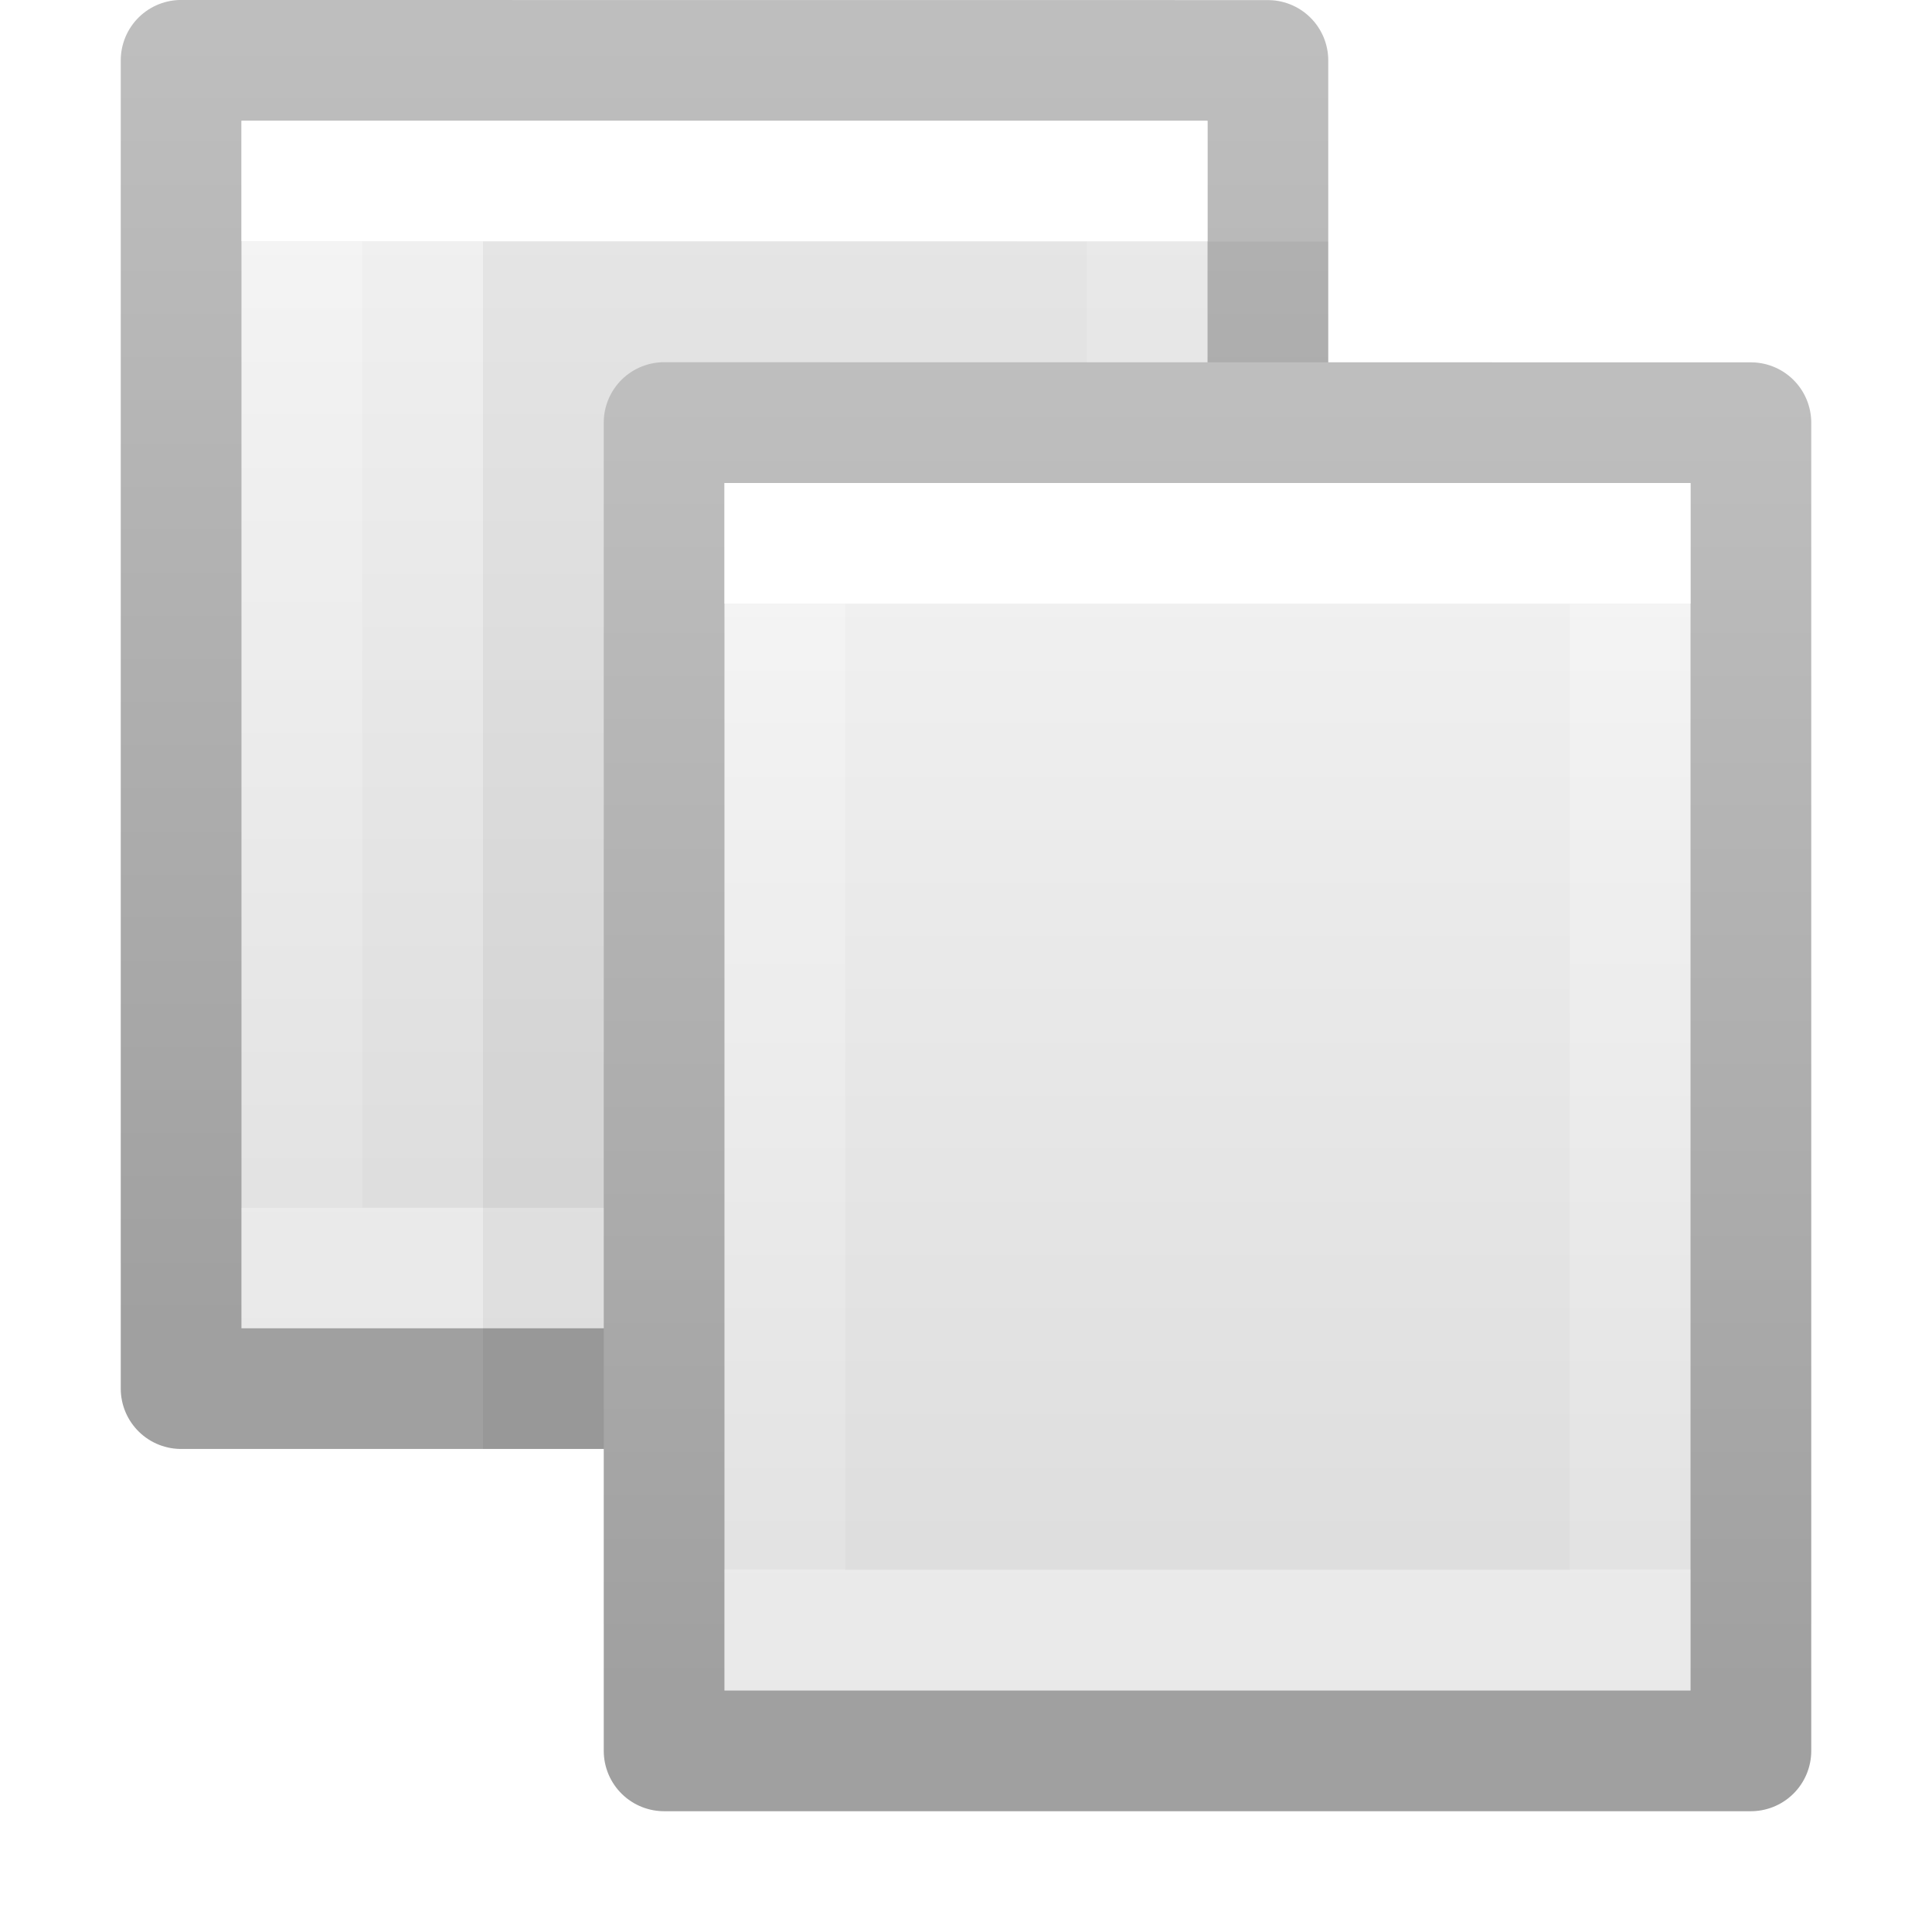
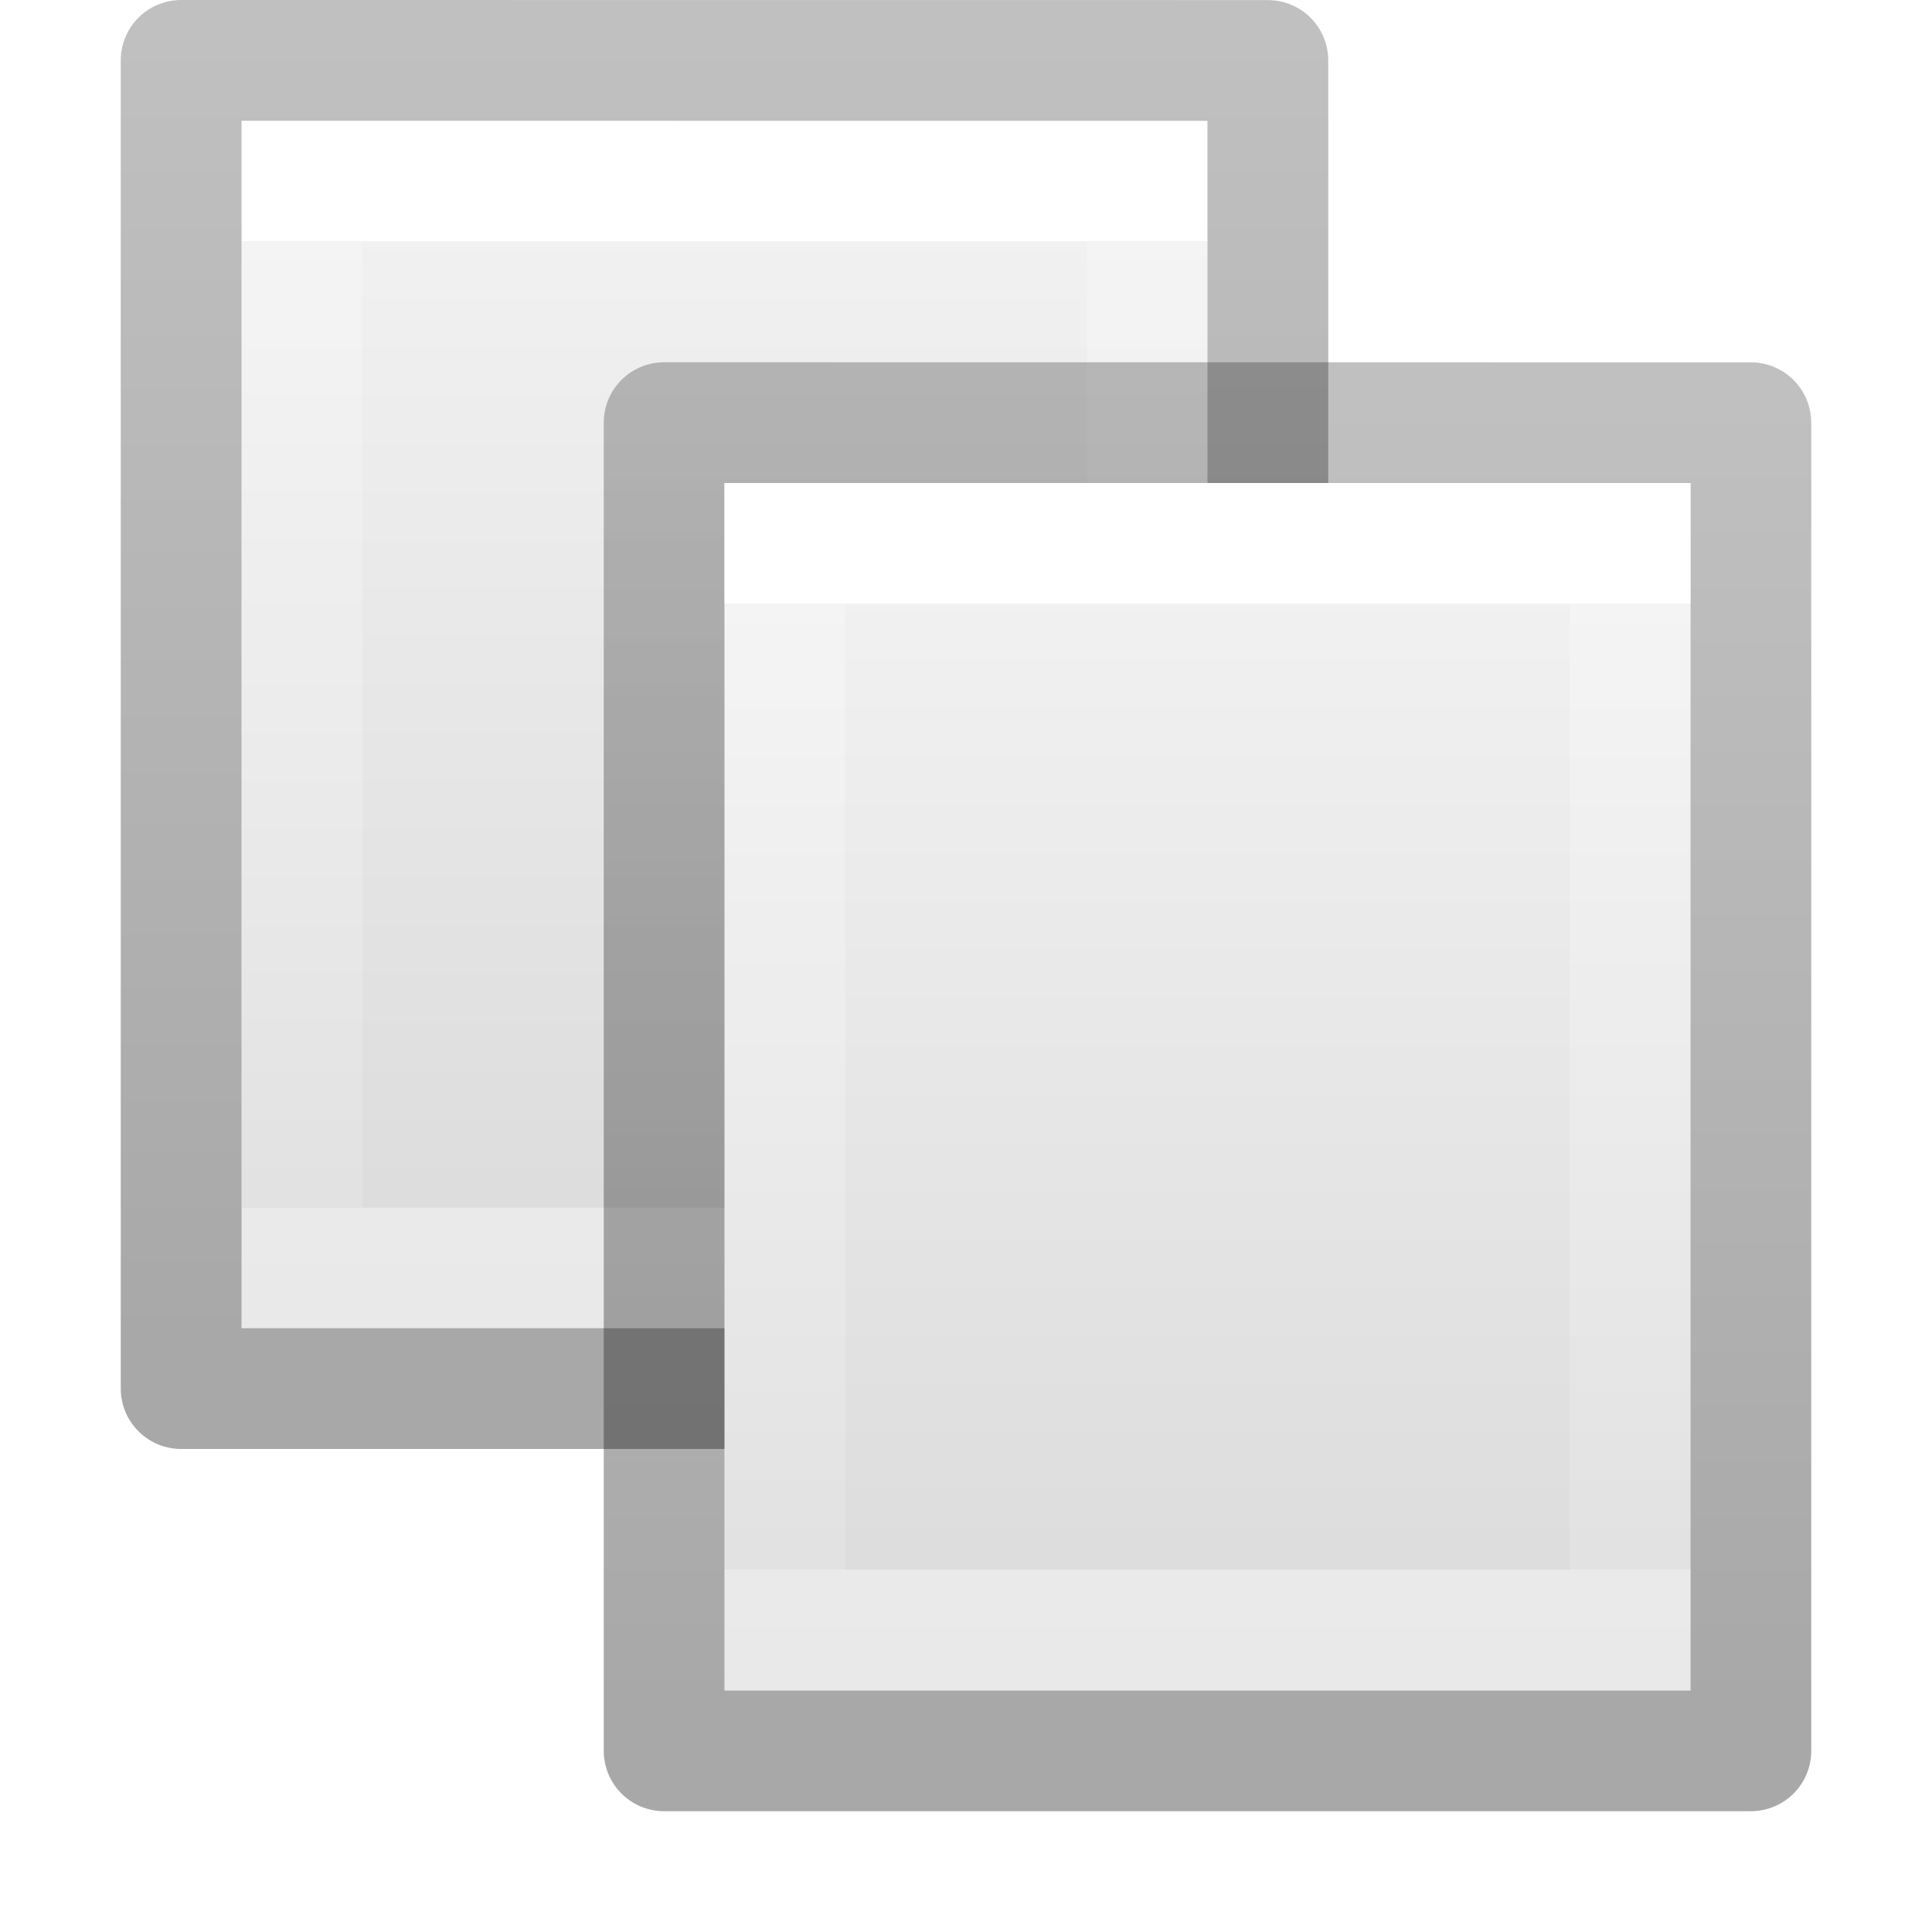
<svg xmlns="http://www.w3.org/2000/svg" xmlns:xlink="http://www.w3.org/1999/xlink" id="svg3375" height="16" width="16" version="1.1">
  <defs id="defs3377">
-     <linearGradient gradientTransform="matrix(0.1891891,0,0,0.2432432,5.459187,3.162165)" gradientUnits="userSpaceOnUse" xlink:href="#linearGradient3977-8" id="linearGradient3069" y2="40.444" x2="24" y1="7.556" x1="24" />
    <linearGradient id="linearGradient3977-8">
      <stop offset="0" style="stop-color:#ffffff;stop-opacity:1" id="stop3979-4" />
      <stop offset="0" style="stop-color:#ffffff;stop-opacity:0.235" id="stop3981-3" />
      <stop offset="1" style="stop-color:#ffffff;stop-opacity:0.157" id="stop3983-1" />
      <stop offset="1" style="stop-color:#ffffff;stop-opacity:0.392" id="stop3985-4" />
    </linearGradient>
-     <linearGradient gradientTransform="matrix(0.2571445,0,0,0.2390134,3.828532,2.897003)" gradientUnits="userSpaceOnUse" xlink:href="#linearGradient3600-4-4" id="linearGradient3072" y2="47.013" x2="25.132" y1="0.985" x1="25.132" />
    <linearGradient id="linearGradient3600-4-4">
      <stop offset="0" style="stop-color:#f4f4f4;stop-opacity:1" id="stop3602-7-3" />
      <stop offset="1" style="stop-color:#dbdbdb;stop-opacity:1" id="stop3604-6-0" />
    </linearGradient>
-     <linearGradient gradientTransform="matrix(0.2076434,0,0,0.2236809,19.10555,2.630629)" gradientUnits="userSpaceOnUse" xlink:href="#linearGradient3104-5-8" id="linearGradient3074" y2="2.906" x2="-51.786" y1="50.786" x1="-51.786" />
-     <linearGradient id="linearGradient3104-5-8">
-       <stop offset="0" style="stop-color:#a0a0a0;stop-opacity:1" id="stop3106-6-6" />
-       <stop offset="1" style="stop-color:#bebebe;stop-opacity:1" id="stop3108-9-8" />
+     <linearGradient x1="24" y1="7.556" x2="24" y2="40.444" id="linearGradient3069-3" xlink:href="#linearGradient3977-8" gradientUnits="userSpaceOnUse" gradientTransform="matrix(0.1891891,0,0,0.2432432,5.459187,3.162165)" />
+     <linearGradient gradientTransform="matrix(0.2076434,0,0,0.2236812,19.10555,2.630628)" gradientUnits="userSpaceOnUse" xlink:href="#linearGradient3104-9" id="linearGradient3019" y2="2.906" x2="-51.786" y1="50.786" x1="-51.786" />
+     <linearGradient id="linearGradient3104-9">
+       <stop offset="0" style="stop-color:#000000;stop-opacity:0.34" id="stop3106-5" />
+       <stop offset="1" style="stop-color:#000000;stop-opacity:0.247" id="stop3108-5" />
    </linearGradient>
-     <linearGradient gradientTransform="matrix(0.1891891,0,0,0.2432432,1.459187,0.162165)" gradientUnits="userSpaceOnUse" xlink:href="#linearGradient3977-8-8" id="linearGradient3069-8" y2="40.444" x2="24" y1="7.556" x1="24" />
-     <linearGradient id="linearGradient3977-8-8">
-       <stop offset="0" style="stop-color:#ffffff;stop-opacity:1" id="stop3979-4-3" />
-       <stop offset="0" style="stop-color:#ffffff;stop-opacity:0.235" id="stop3981-3-1" />
-       <stop offset="1" style="stop-color:#ffffff;stop-opacity:0.157" id="stop3983-1-8" />
-       <stop offset="1" style="stop-color:#ffffff;stop-opacity:0.392" id="stop3985-4-9" />
-     </linearGradient>
-     <linearGradient id="linearGradient3600-4-4-4">
-       <stop offset="0" style="stop-color:#f4f4f4;stop-opacity:1" id="stop3602-7-3-3" />
-       <stop offset="1" style="stop-color:#dbdbdb;stop-opacity:1" id="stop3604-6-0-3" />
-     </linearGradient>
-     <linearGradient id="linearGradient3104-5-8-8">
-       <stop offset="0" style="stop-color:#a0a0a0;stop-opacity:1" id="stop3106-6-6-60" />
-       <stop offset="1" style="stop-color:#bebebe;stop-opacity:1" id="stop3108-9-8-4" />
-     </linearGradient>
-     <linearGradient gradientTransform="matrix(0.2571445,0,0,0.2390134,-0.1714682,-0.102997)" gradientUnits="userSpaceOnUse" xlink:href="#linearGradient3600-4-4-4" id="linearGradient3371" y2="47.013" x2="25.132" y1="0.985" x1="25.132" />
-     <linearGradient gradientTransform="matrix(0.2076434,0,0,0.2236809,15.10555,-0.369371)" gradientUnits="userSpaceOnUse" xlink:href="#linearGradient3104-5-8-8" id="linearGradient3373" y2="2.906" x2="-51.786" y1="50.786" x1="-51.786" />
+     <linearGradient xlink:href="#linearGradient3600-4-4" id="linearGradient2063" gradientUnits="userSpaceOnUse" gradientTransform="matrix(0.2285709,0,0,0.2172833,4.514298,3.45186)" x1="25.132" y1="0.985" x2="25.132" y2="47.013" />
+     <linearGradient xlink:href="#linearGradient3600-4-4" id="linearGradient3947" gradientUnits="userSpaceOnUse" gradientTransform="matrix(0.2285709,0,0,0.2172833,0.5142983,0.4518603)" x1="25.132" y1="0.985" x2="25.132" y2="47.013" />
+     <linearGradient xlink:href="#linearGradient3104-9" id="linearGradient3949" gradientUnits="userSpaceOnUse" gradientTransform="matrix(0.2076434,0,0,0.2236812,15.10555,-0.3693719)" x1="-51.786" y1="50.786" x2="-51.786" y2="2.906" />
+     <linearGradient xlink:href="#linearGradient3977-8" id="linearGradient10311" gradientUnits="userSpaceOnUse" gradientTransform="matrix(0.1891891,0,0,0.2432432,1.459188,0.162165)" x1="24" y1="7.556" x2="24" y2="40.444" />
  </defs>
-   <path d="m 1.5,0.5 c 2.062,0 9,7.12e-4 9,7.12e-4 l 1.2e-5,10.999 c 0,0 -6,0 -9,0 0,-3.667 0,-7.333 0,-11 z" id="path4160-3-9-8" style="display:inline;fill:url(#linearGradient3371);fill-opacity:1;stroke:url(#linearGradient3373);stroke-width:1;stroke-linecap:butt;stroke-linejoin:round;stroke-miterlimit:4;stroke-dasharray:none;stroke-dashoffset:0;stroke-opacity:1" />
-   <path d="m 9.5,10.5 -7,0 0,-9 7,0 z" id="rect6741-1-2-8" style="fill:none;stroke:url(#linearGradient3069-8);stroke-width:1;stroke-linecap:round;stroke-linejoin:miter;stroke-miterlimit:4;stroke-dasharray:none;stroke-dashoffset:0;stroke-opacity:1" />
-   <path d="m 4,2 c 1.604,0 7,6.68e-4 7,6.68e-4 L 11,12 C 11,12 6.333,12 4,12 4,8.667 4,5.333 4,2 Z" id="path4160-3-9-6" style="display:inline;opacity:0.05;fill:#000000;fill-opacity:1;stroke:none" />
-   <path d="m 5.5,3.5 c 2.062,0 9,7.12e-4 9,7.12e-4 l 1.2e-5,10.999 c 0,0 -6,0 -9,0 0,-3.667 0,-7.333 0,-11 z" id="path4160-3-9" style="display:inline;fill:url(#linearGradient3072);fill-opacity:1;stroke:url(#linearGradient3074);stroke-width:1;stroke-linecap:butt;stroke-linejoin:round;stroke-miterlimit:4;stroke-dasharray:none;stroke-dashoffset:0;stroke-opacity:1" />
-   <path d="m 13.5,13.5 -7,0 0,-9 7,0 z" id="rect6741-1-2" style="fill:none;stroke:url(#linearGradient3069);stroke-width:1;stroke-linecap:round;stroke-linejoin:miter;stroke-miterlimit:4;stroke-dasharray:none;stroke-dashoffset:0;stroke-opacity:1" />
+   <path style="display:inline;fill:url(#linearGradient3947);fill-opacity:1;stroke:none;stroke-width:1;stroke-linecap:butt;stroke-linejoin:round;stroke-miterlimit:4;stroke-dasharray:none;stroke-dashoffset:0;stroke-opacity:0.345" id="path2061-7" d="m 2,1 c 1.833,0 8,6.473e-4 8,6.473e-4 L 10,11 C 10,11 4.667,11 2,11 2,7.667 2,4.333 2,1 Z" />
+   <path style="fill:none;stroke:url(#linearGradient10311);stroke-width:1;stroke-linecap:round;stroke-linejoin:miter;stroke-miterlimit:4;stroke-dasharray:none;stroke-dashoffset:0;stroke-opacity:1" id="path10309" d="M 9.5,10.5 H 2.5 v -9 h 7 z" />
+   <path style="font-variation-settings:normal;display:inline;vector-effect:none;fill:none;fill-opacity:1;stroke:url(#linearGradient3949);stroke-width:1;stroke-linecap:butt;stroke-linejoin:round;stroke-miterlimit:4;stroke-dasharray:none;stroke-dashoffset:0;stroke-opacity:1;-inkscape-stroke:none;stop-color:#000000" id="path4160-3-9-9-5" d="m 1.5,0.5 9,7.12e-4 1.2e-5,10.999 H 1.5 V 0.5 Z" />
+   <path style="display:inline;fill:url(#linearGradient2063);fill-opacity:1;stroke:none;stroke-width:1;stroke-linecap:butt;stroke-linejoin:round;stroke-miterlimit:4;stroke-dasharray:none;stroke-dashoffset:0;stroke-opacity:0.345" id="path2061" d="m 6,4 c 1.833,0 8,6.473e-4 8,6.473e-4 L 14,14 c 0,0 -5.333,0 -8,0 0,-3.333 0,-6.667 0,-10 z" />
+   <path style="font-variation-settings:normal;display:inline;opacity:1;vector-effect:none;fill:none;fill-opacity:1;stroke:url(#linearGradient3019);stroke-width:1;stroke-linecap:butt;stroke-linejoin:round;stroke-miterlimit:4;stroke-dasharray:none;stroke-dashoffset:0;stroke-opacity:1;-inkscape-stroke:none;stop-color:#000000;stop-opacity:1" id="path4160-3-9-9" d="m 5.5,3.5 9,7.12e-4 1.2e-5,10.999 H 5.5 V 3.5 Z" />
+   <path style="fill:none;stroke:url(#linearGradient3069-3);stroke-width:1;stroke-linecap:round;stroke-linejoin:miter;stroke-miterlimit:4;stroke-dasharray:none;stroke-dashoffset:0;stroke-opacity:1" id="rect6741-1-2-1" d="M 13.5,13.5 H 6.5 v -9 H 13.5 Z" />
</svg>
